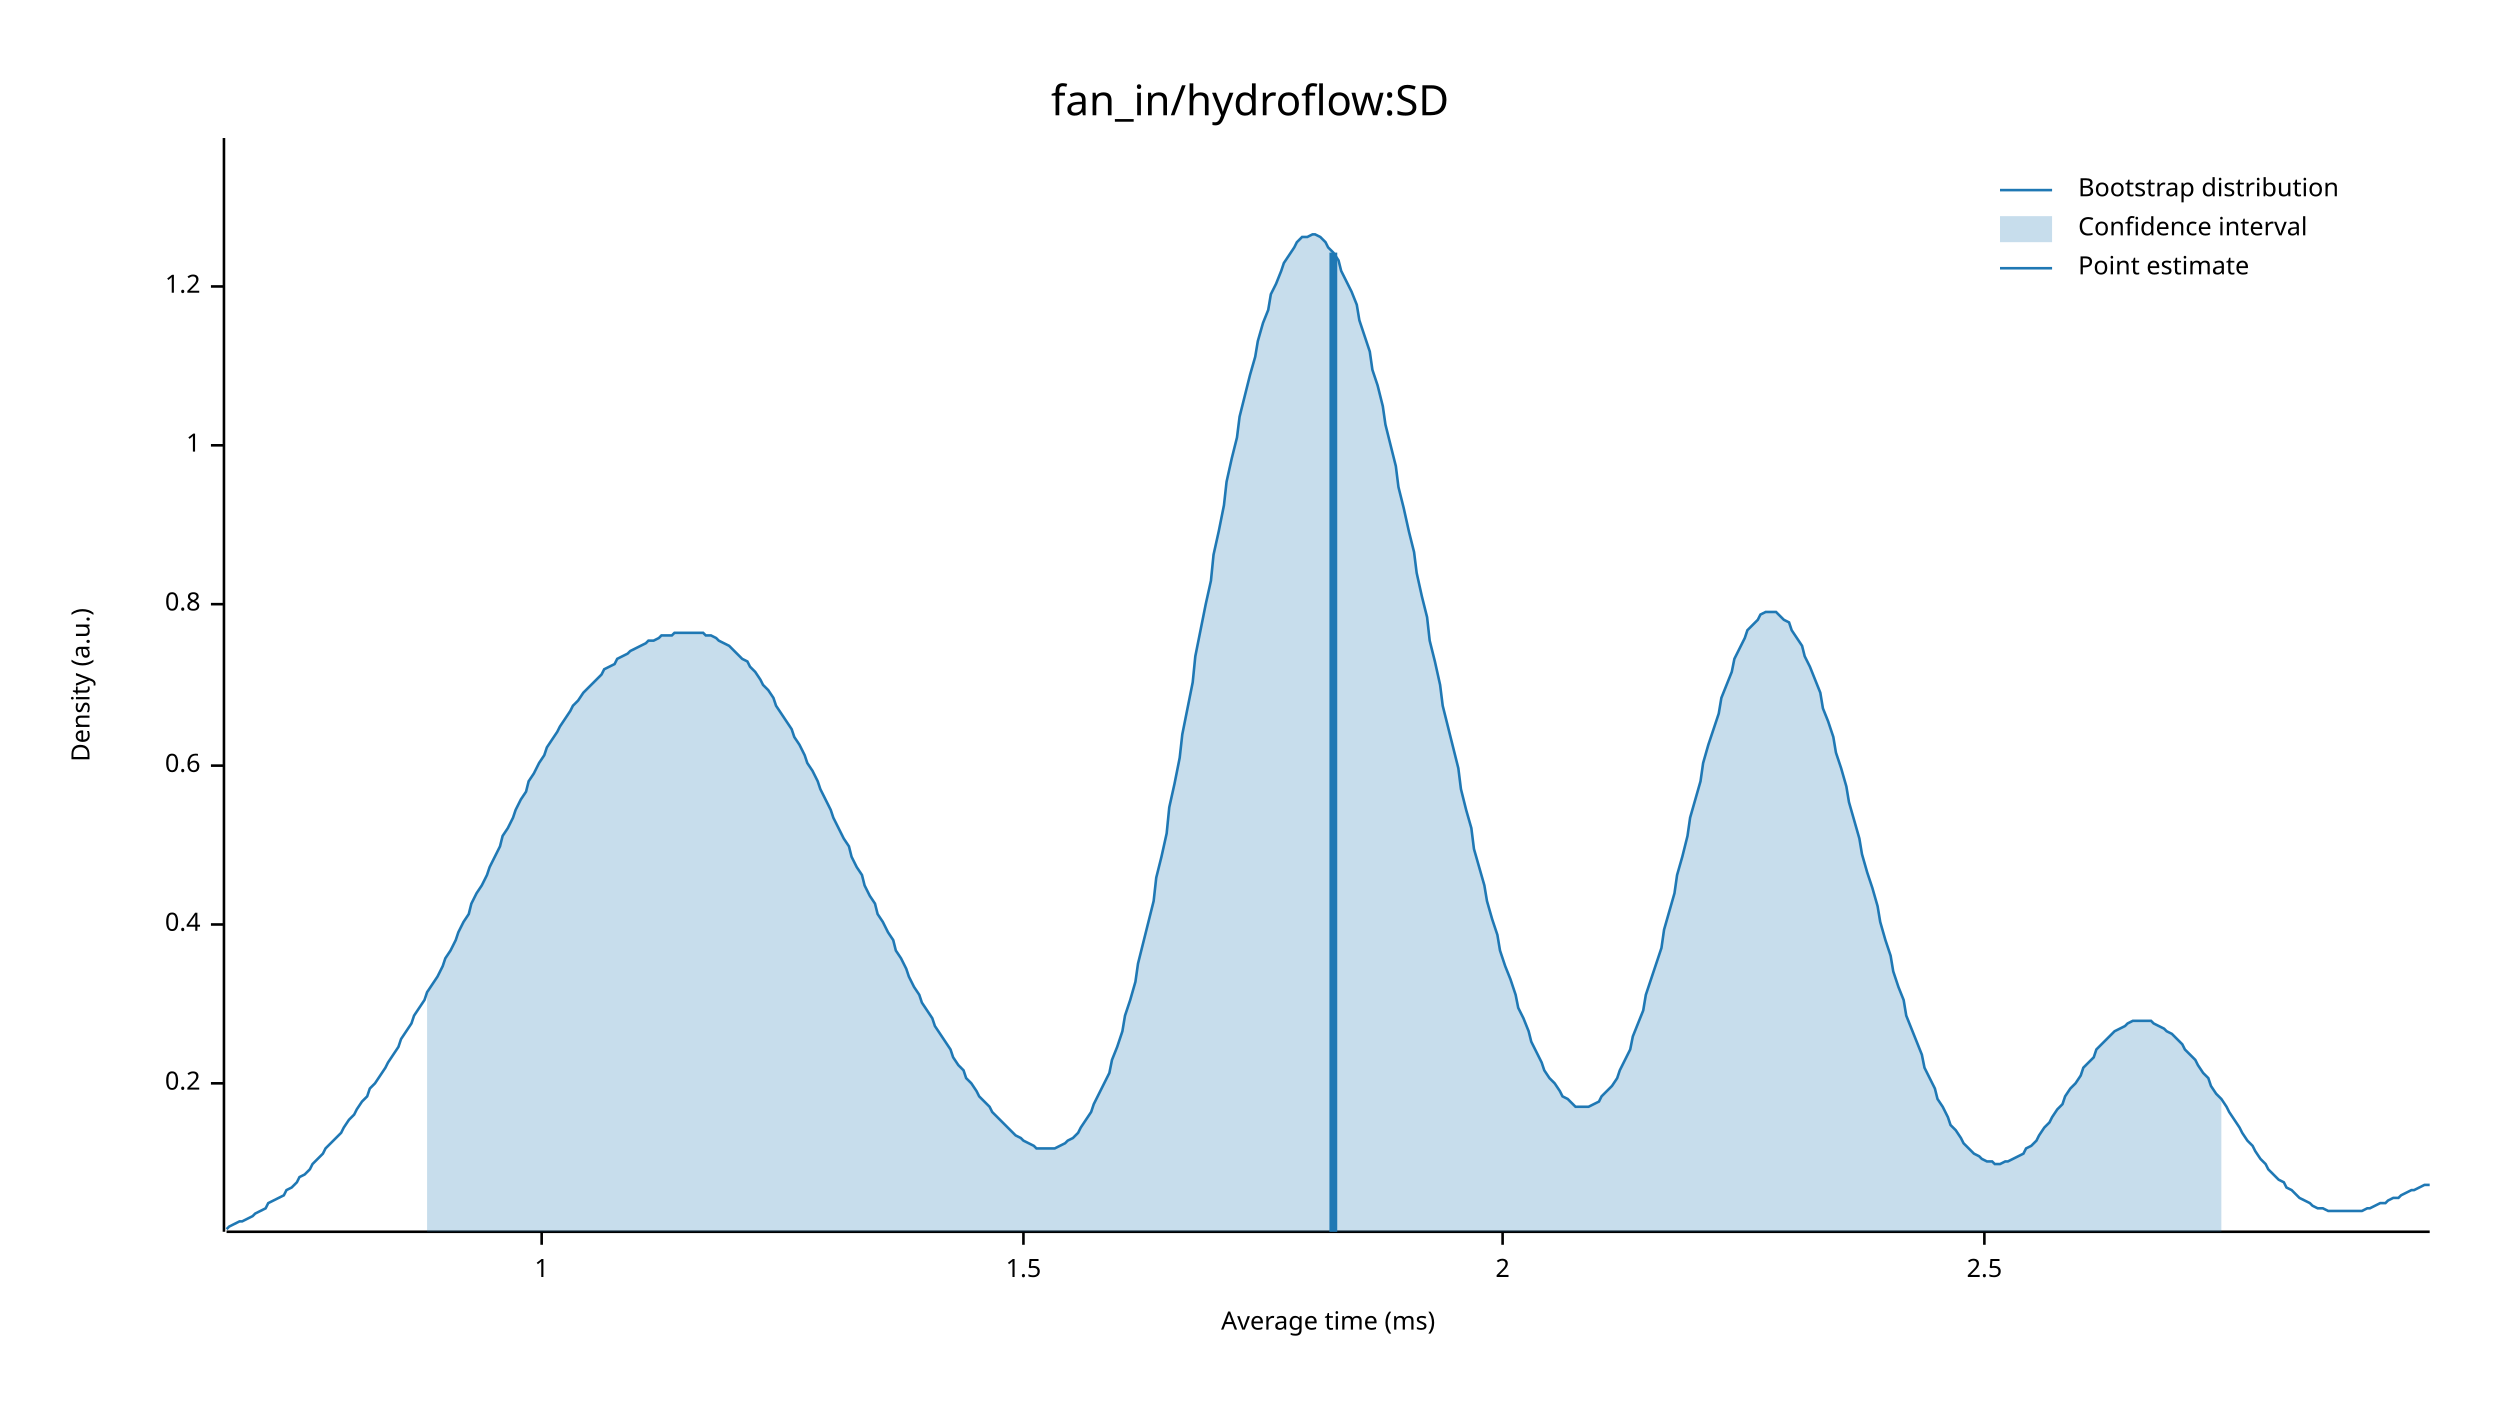
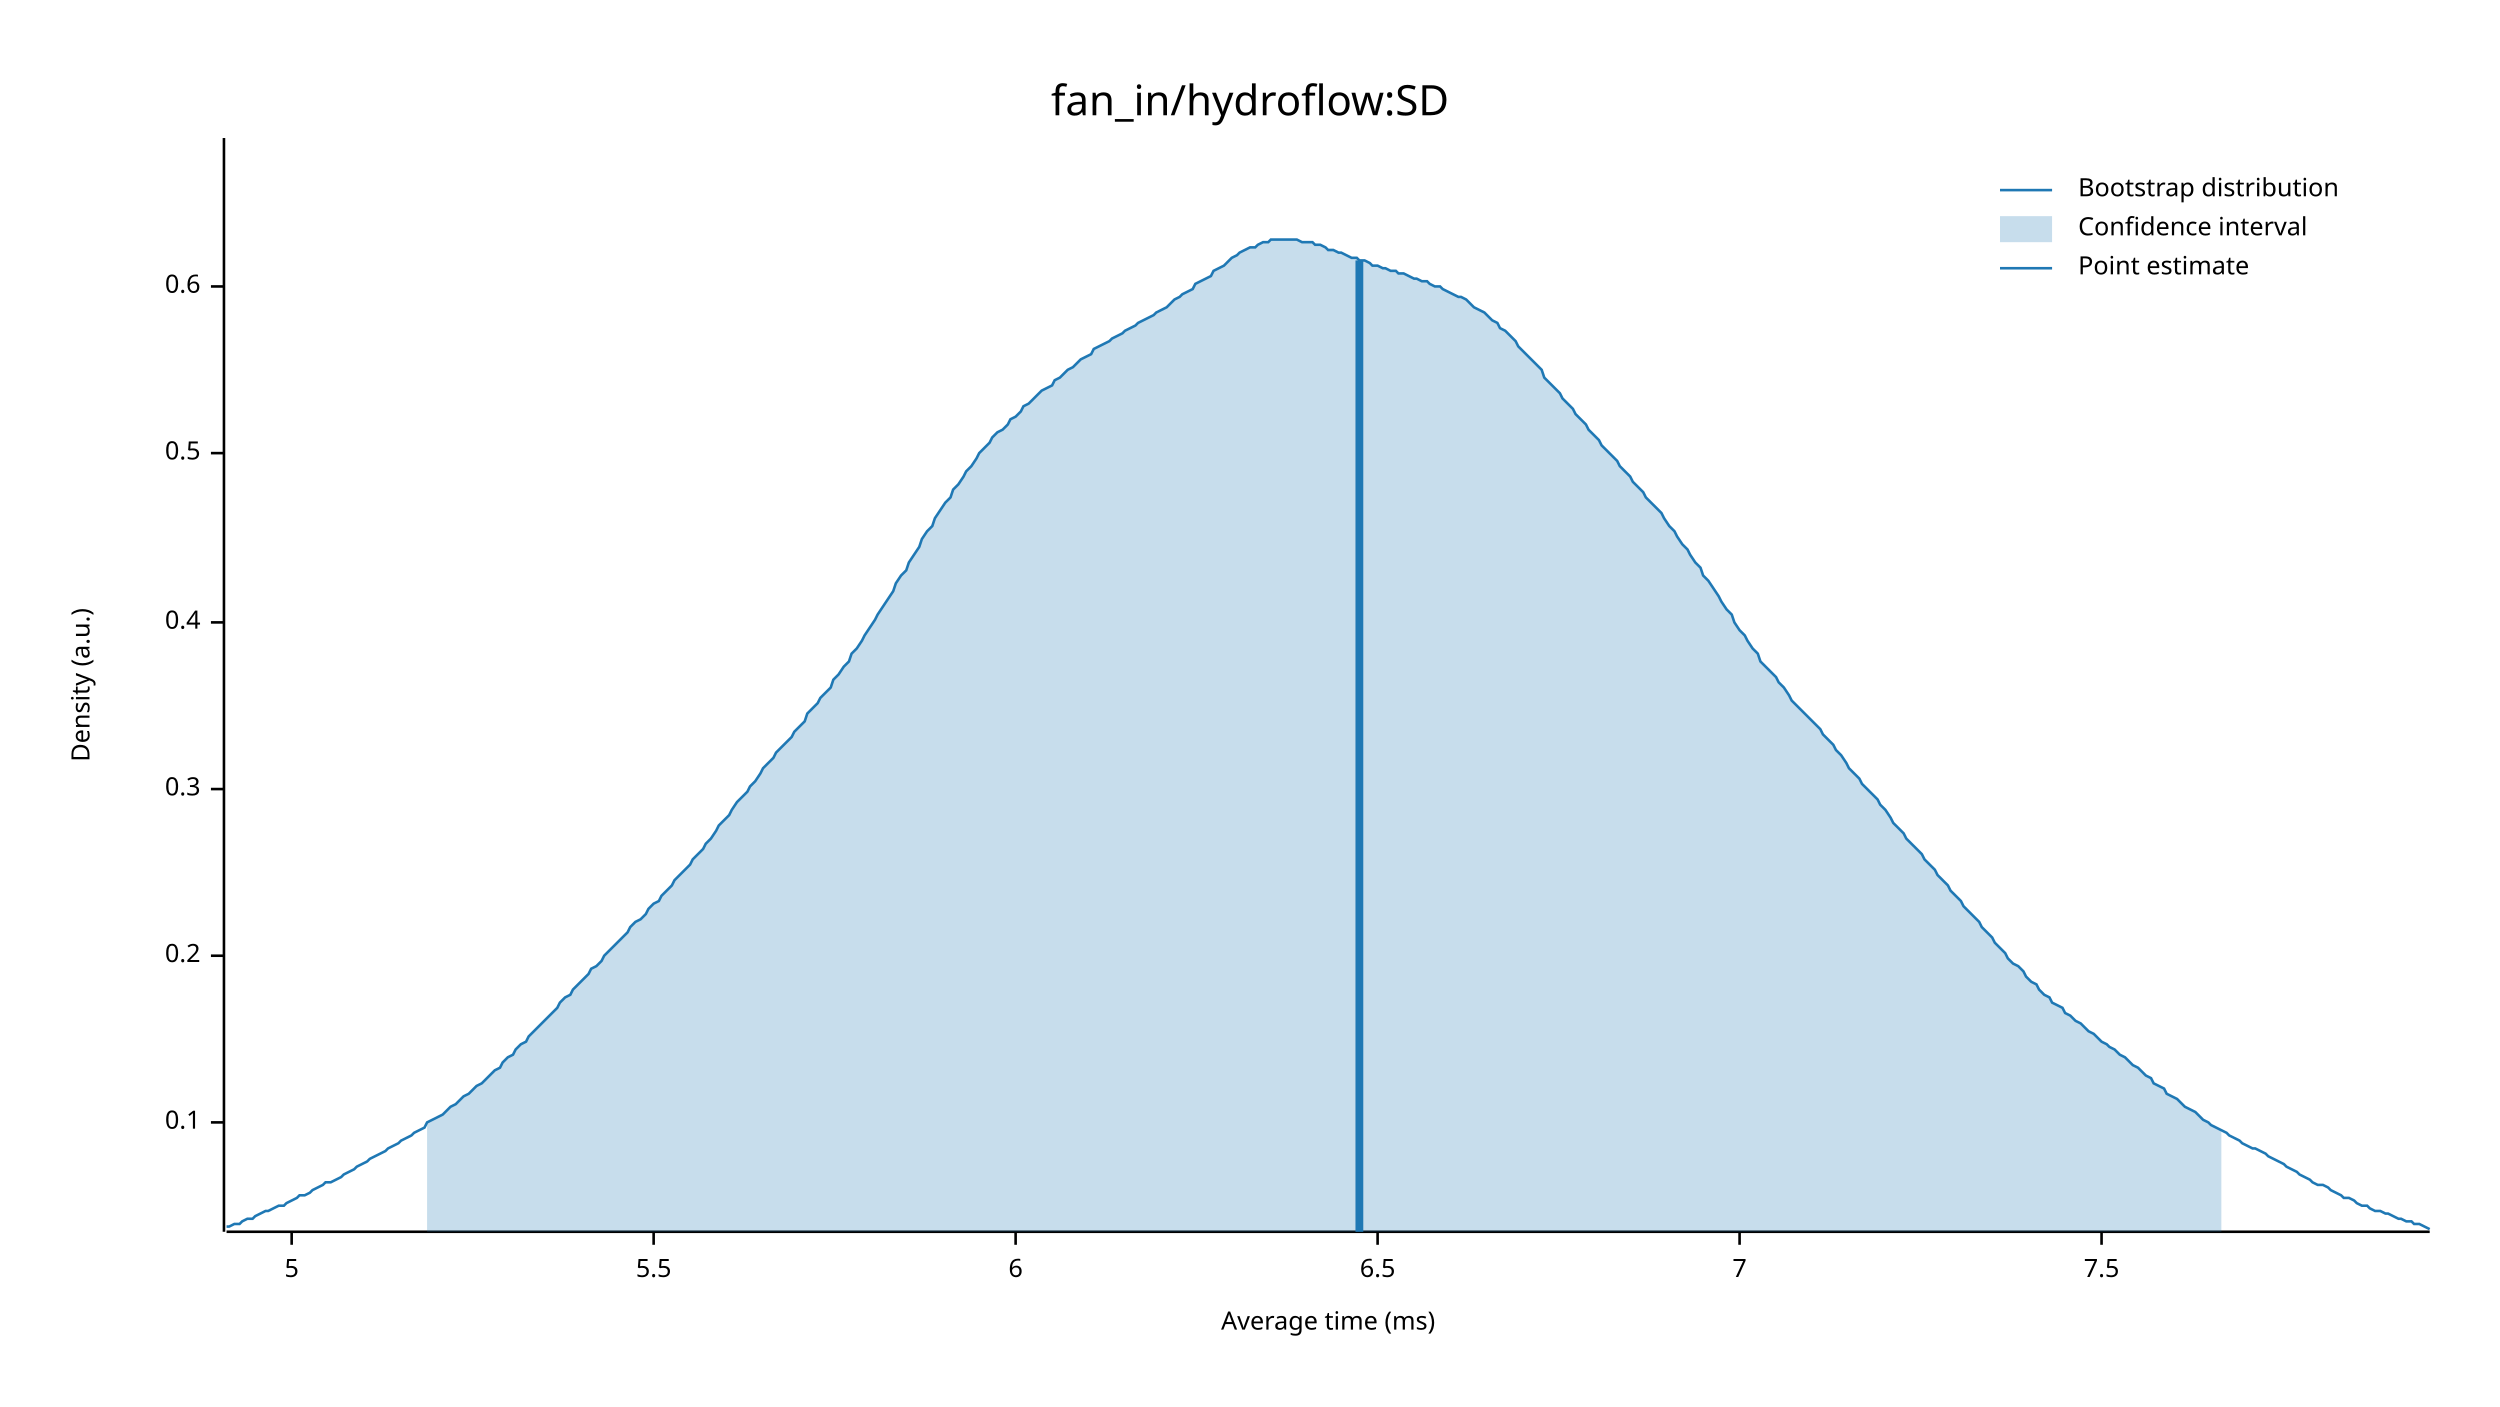
<svg xmlns="http://www.w3.org/2000/svg" width="960" height="540" viewBox="0 0 960 540">
  <text x="480" y="32" dy="0.76em" text-anchor="middle" font-family="sans-serif" font-size="16.129" opacity="1" fill="#000000">
fan_in/hydroflow:SD
</text>
  <text x="27" y="263" dy="0.76em" text-anchor="middle" font-family="sans-serif" font-size="9.677" opacity="1" fill="#000000" transform="rotate(270, 27, 263)">
Density (a.u.)
</text>
  <text x="510" y="513" dy="-0.5ex" text-anchor="middle" font-family="sans-serif" font-size="9.677" opacity="1" fill="#000000">
Average time (ms)
</text>
  <polyline fill="none" opacity="1" stroke="#000000" stroke-width="1" points="86,53 86,473 " />
-   <text x="77" y="416" dy="0.5ex" text-anchor="end" font-family="sans-serif" font-size="9.677" opacity="1" fill="#000000">
+   <text x="77" y="431" dy="0.5ex" text-anchor="end" font-family="sans-serif" font-size="9.677" opacity="1" fill="#000000">
+ 0.1
+ </text>
+   <polyline fill="none" opacity="1" stroke="#000000" stroke-width="1" points="81,431 86,431 " />
+   <text x="77" y="367" dy="0.5ex" text-anchor="end" font-family="sans-serif" font-size="9.677" opacity="1" fill="#000000">
0.2
</text>
-   <polyline fill="none" opacity="1" stroke="#000000" stroke-width="1" points="81,416 86,416 " />
-   <text x="77" y="355" dy="0.5ex" text-anchor="end" font-family="sans-serif" font-size="9.677" opacity="1" fill="#000000">
+   <polyline fill="none" opacity="1" stroke="#000000" stroke-width="1" points="81,367 86,367 " />
+   <text x="77" y="303" dy="0.5ex" text-anchor="end" font-family="sans-serif" font-size="9.677" opacity="1" fill="#000000">
+ 0.3
+ </text>
+   <polyline fill="none" opacity="1" stroke="#000000" stroke-width="1" points="81,303 86,303 " />
+   <text x="77" y="239" dy="0.5ex" text-anchor="end" font-family="sans-serif" font-size="9.677" opacity="1" fill="#000000">
0.4
</text>
-   <polyline fill="none" opacity="1" stroke="#000000" stroke-width="1" points="81,355 86,355 " />
-   <text x="77" y="294" dy="0.5ex" text-anchor="end" font-family="sans-serif" font-size="9.677" opacity="1" fill="#000000">
+   <polyline fill="none" opacity="1" stroke="#000000" stroke-width="1" points="81,239 86,239 " />
+   <text x="77" y="174" dy="0.5ex" text-anchor="end" font-family="sans-serif" font-size="9.677" opacity="1" fill="#000000">
+ 0.5
+ </text>
+   <polyline fill="none" opacity="1" stroke="#000000" stroke-width="1" points="81,174 86,174 " />
+   <text x="77" y="110" dy="0.5ex" text-anchor="end" font-family="sans-serif" font-size="9.677" opacity="1" fill="#000000">
0.6
- </text>
-   <polyline fill="none" opacity="1" stroke="#000000" stroke-width="1" points="81,294 86,294 " />
-   <text x="77" y="232" dy="0.5ex" text-anchor="end" font-family="sans-serif" font-size="9.677" opacity="1" fill="#000000">
- 0.8
- </text>
-   <polyline fill="none" opacity="1" stroke="#000000" stroke-width="1" points="81,232 86,232 " />
-   <text x="77" y="171" dy="0.5ex" text-anchor="end" font-family="sans-serif" font-size="9.677" opacity="1" fill="#000000">
- 1
- </text>
-   <polyline fill="none" opacity="1" stroke="#000000" stroke-width="1" points="81,171 86,171 " />
-   <text x="77" y="110" dy="0.5ex" text-anchor="end" font-family="sans-serif" font-size="9.677" opacity="1" fill="#000000">
- 1.2
</text>
  <polyline fill="none" opacity="1" stroke="#000000" stroke-width="1" points="81,110 86,110 " />
  <polyline fill="none" opacity="1" stroke="#000000" stroke-width="1" points="87,473 933,473 " />
-   <text x="208" y="483" dy="0.76em" text-anchor="middle" font-family="sans-serif" font-size="9.677" opacity="1" fill="#000000">
- 1
+   <text x="112" y="483" dy="0.76em" text-anchor="middle" font-family="sans-serif" font-size="9.677" opacity="1" fill="#000000">
+ 5
</text>
-   <polyline fill="none" opacity="1" stroke="#000000" stroke-width="1" points="208,473 208,478 " />
-   <text x="393" y="483" dy="0.76em" text-anchor="middle" font-family="sans-serif" font-size="9.677" opacity="1" fill="#000000">
- 1.5
+   <polyline fill="none" opacity="1" stroke="#000000" stroke-width="1" points="112,473 112,478 " />
+   <text x="251" y="483" dy="0.76em" text-anchor="middle" font-family="sans-serif" font-size="9.677" opacity="1" fill="#000000">
+ 5.5
</text>
-   <polyline fill="none" opacity="1" stroke="#000000" stroke-width="1" points="393,473 393,478 " />
-   <text x="577" y="483" dy="0.76em" text-anchor="middle" font-family="sans-serif" font-size="9.677" opacity="1" fill="#000000">
- 2
+   <polyline fill="none" opacity="1" stroke="#000000" stroke-width="1" points="251,473 251,478 " />
+   <text x="390" y="483" dy="0.76em" text-anchor="middle" font-family="sans-serif" font-size="9.677" opacity="1" fill="#000000">
+ 6
</text>
-   <polyline fill="none" opacity="1" stroke="#000000" stroke-width="1" points="577,473 577,478 " />
-   <text x="762" y="483" dy="0.76em" text-anchor="middle" font-family="sans-serif" font-size="9.677" opacity="1" fill="#000000">
- 2.5
+   <polyline fill="none" opacity="1" stroke="#000000" stroke-width="1" points="390,473 390,478 " />
+   <text x="529" y="483" dy="0.76em" text-anchor="middle" font-family="sans-serif" font-size="9.677" opacity="1" fill="#000000">
+ 6.5
</text>
-   <polyline fill="none" opacity="1" stroke="#000000" stroke-width="1" points="762,473 762,478 " />
-   <polyline fill="none" opacity="1" stroke="#1F78B4" stroke-width="1" points="87,472 88,471 90,470 92,469 93,469 95,468 97,467 98,466 100,465 102,464 103,462 105,461 107,460 109,459 110,457 112,456 114,454 115,452 117,451 119,449 120,447 122,445 124,443 125,441 127,439 129,437 131,435 132,433 134,430 136,428 137,426 139,423 141,421 142,418 144,416 146,413 148,410 149,408 151,405 153,402 154,399 156,396 158,393 159,390 161,387 163,384 164,381 166,378 168,375 170,371 171,368 173,365 175,361 176,358 178,354 180,351 181,347 183,343 185,340 187,336 188,333 190,329 192,325 193,321 195,318 197,314 198,311 200,307 202,304 203,300 205,297 207,293 209,290 210,287 212,284 214,281 215,279 217,276 219,273 220,271 222,269 224,266 226,264 227,263 229,261 231,259 232,257 234,256 236,255 237,253 239,252 241,251 242,250 244,249 246,248 248,247 249,246 251,246 253,245 254,244 256,244 258,244 259,243 261,243 263,243 265,243 266,243 268,243 270,243 271,244 273,244 275,245 276,246 278,247 280,248 281,249 283,251 285,253 287,254 288,256 290,258 292,261 293,263 295,265 297,268 298,271 300,274 302,277 304,280 305,283 307,286 309,290 310,293 312,296 314,300 315,303 317,307 319,311 320,314 322,318 324,322 326,325 327,329 329,333 331,336 332,340 334,344 336,347 337,351 339,354 341,358 343,361 344,365 346,368 348,372 349,375 351,379 353,382 354,385 356,388 358,391 359,394 361,397 363,400 365,403 366,406 368,409 370,411 371,414 373,416 375,419 376,421 378,423 380,425 381,427 383,429 385,431 387,433 388,434 390,436 392,437 393,438 395,439 397,440 398,441 400,441 402,441 404,441 405,441 407,440 409,439 410,438 412,437 414,435 415,433 417,430 419,427 420,424 422,420 424,416 426,412 427,407 429,402 431,396 432,390 434,384 436,377 437,370 439,362 441,354 443,346 444,337 446,329 448,320 449,310 451,301 453,291 454,282 456,272 458,262 459,252 461,242 463,232 465,223 466,213 468,204 470,194 471,185 473,176 475,168 476,160 478,152 480,144 482,137 483,131 485,124 487,119 488,113 490,109 492,104 493,101 495,98 497,95 498,93 500,91 502,91 504,90 505,90 507,91 509,93 510,95 512,97 514,100 515,104 517,108 519,112 521,117 522,123 524,129 526,135 527,142 529,148 531,156 532,163 534,171 536,179 537,187 539,195 541,204 543,212 544,220 546,229 548,237 549,246 551,254 553,263 554,271 556,279 558,287 560,295 561,303 563,311 565,318 566,326 568,333 570,340 571,346 573,353 575,359 576,365 578,371 580,376 582,382 583,387 585,391 587,396 588,400 590,404 592,408 593,411 595,414 597,416 599,419 600,421 602,422 604,424 605,425 607,425 609,425 610,425 612,424 614,423 615,421 617,419 619,417 621,414 622,411 624,407 626,403 627,398 629,393 631,388 632,382 634,376 636,370 638,364 639,357 641,350 643,343 644,336 646,329 648,321 649,314 651,307 653,300 654,293 656,286 658,280 660,274 661,268 663,263 665,258 666,253 668,249 670,245 671,242 673,240 675,238 676,236 678,235 680,235 682,235 683,236 685,238 687,239 688,242 690,245 692,248 693,252 695,256 697,261 699,266 700,272 702,277 704,283 705,289 707,295 709,302 710,308 712,315 714,322 715,328 717,335 719,341 721,348 722,354 724,361 726,367 727,373 729,379 731,384 732,390 734,395 736,400 738,405 739,410 741,414 743,418 744,422 746,425 748,429 749,432 751,434 753,437 754,439 756,441 758,443 760,444 761,445 763,446 765,446 766,447 768,447 770,446 771,446 773,445 775,444 777,443 778,441 780,440 782,438 783,436 785,433 787,431 788,429 790,426 792,424 793,421 795,418 797,416 799,413 800,410 802,408 804,406 805,403 807,401 809,399 810,398 812,396 814,395 816,394 817,393 819,392 821,392 822,392 824,392 826,392 827,393 829,394 831,395 832,396 834,397 836,399 838,401 839,403 841,405 843,407 844,409 846,412 848,414 849,417 851,420 853,422 855,425 856,427 858,430 860,433 861,435 863,438 865,440 866,442 868,445 870,447 871,449 873,451 875,453 877,454 878,456 880,457 882,459 883,460 885,461 887,462 888,463 890,464 892,464 894,465 895,465 897,465 899,465 900,465 902,465 904,465 905,465 907,465 909,464 910,464 912,463 914,462 916,462 917,461 919,460 921,460 922,459 924,458 926,457 927,457 929,456 931,455 933,455 " />
-   <polygon opacity="0.25" fill="#1F78B4" points="164,381 166,378 168,375 170,371 171,368 173,365 175,361 176,358 178,354 180,351 181,347 183,343 185,340 187,336 188,333 190,329 192,325 193,321 195,318 197,314 198,311 200,307 202,304 203,300 205,297 207,293 209,290 210,287 212,284 214,281 215,279 217,276 219,273 220,271 222,269 224,266 226,264 227,263 229,261 231,259 232,257 234,256 236,255 237,253 239,252 241,251 242,250 244,249 246,248 248,247 249,246 251,246 253,245 254,244 256,244 258,244 259,243 261,243 263,243 265,243 266,243 268,243 270,243 271,244 273,244 275,245 276,246 278,247 280,248 281,249 283,251 285,253 287,254 288,256 290,258 292,261 293,263 295,265 297,268 298,271 300,274 302,277 304,280 305,283 307,286 309,290 310,293 312,296 314,300 315,303 317,307 319,311 320,314 322,318 324,322 326,325 327,329 329,333 331,336 332,340 334,344 336,347 337,351 339,354 341,358 343,361 344,365 346,368 348,372 349,375 351,379 353,382 354,385 356,388 358,391 359,394 361,397 363,400 365,403 366,406 368,409 370,411 371,414 373,416 375,419 376,421 378,423 380,425 381,427 383,429 385,431 387,433 388,434 390,436 392,437 393,438 395,439 397,440 398,441 400,441 402,441 404,441 405,441 407,440 409,439 410,438 412,437 414,435 415,433 417,430 419,427 420,424 422,420 424,416 426,412 427,407 429,402 431,396 432,390 434,384 436,377 437,370 439,362 441,354 443,346 444,337 446,329 448,320 449,310 451,301 453,291 454,282 456,272 458,262 459,252 461,242 463,232 465,223 466,213 468,204 470,194 471,185 473,176 475,168 476,160 478,152 480,144 482,137 483,131 485,124 487,119 488,113 490,109 492,104 493,101 495,98 497,95 498,93 500,91 502,91 504,90 505,90 507,91 509,93 510,95 512,97 514,100 515,104 517,108 519,112 521,117 522,123 524,129 526,135 527,142 529,148 531,156 532,163 534,171 536,179 537,187 539,195 541,204 543,212 544,220 546,229 548,237 549,246 551,254 553,263 554,271 556,279 558,287 560,295 561,303 563,311 565,318 566,326 568,333 570,340 571,346 573,353 575,359 576,365 578,371 580,376 582,382 583,387 585,391 587,396 588,400 590,404 592,408 593,411 595,414 597,416 599,419 600,421 602,422 604,424 605,425 607,425 609,425 610,425 612,424 614,423 615,421 617,419 619,417 621,414 622,411 624,407 626,403 627,398 629,393 631,388 632,382 634,376 636,370 638,364 639,357 641,350 643,343 644,336 646,329 648,321 649,314 651,307 653,300 654,293 656,286 658,280 660,274 661,268 663,263 665,258 666,253 668,249 670,245 671,242 673,240 675,238 676,236 678,235 680,235 682,235 683,236 685,238 687,239 688,242 690,245 692,248 693,252 695,256 697,261 699,266 700,272 702,277 704,283 705,289 707,295 709,302 710,308 712,315 714,322 715,328 717,335 719,341 721,348 722,354 724,361 726,367 727,373 729,379 731,384 732,390 734,395 736,400 738,405 739,410 741,414 743,418 744,422 746,425 748,429 749,432 751,434 753,437 754,439 756,441 758,443 760,444 761,445 763,446 765,446 766,447 768,447 770,446 771,446 773,445 775,444 777,443 778,441 780,440 782,438 783,436 785,433 787,431 788,429 790,426 792,424 793,421 795,418 797,416 799,413 800,410 802,408 804,406 805,403 807,401 809,399 810,398 812,396 814,395 816,394 817,393 819,392 821,392 822,392 824,392 826,392 827,393 829,394 831,395 832,396 834,397 836,399 838,401 839,403 841,405 843,407 844,409 846,412 848,414 849,417 851,420 853,422 853,473 164,473 " />
-   <polyline fill="none" opacity="1" stroke="#1F78B4" stroke-width="3" points="512,473 512,97 " />
+   <polyline fill="none" opacity="1" stroke="#000000" stroke-width="1" points="529,473 529,478 " />
+   <text x="668" y="483" dy="0.76em" text-anchor="middle" font-family="sans-serif" font-size="9.677" opacity="1" fill="#000000">
+ 7
+ </text>
+   <polyline fill="none" opacity="1" stroke="#000000" stroke-width="1" points="668,473 668,478 " />
+   <text x="807" y="483" dy="0.76em" text-anchor="middle" font-family="sans-serif" font-size="9.677" opacity="1" fill="#000000">
+ 7.5
+ </text>
+   <polyline fill="none" opacity="1" stroke="#000000" stroke-width="1" points="807,473 807,478 " />
+   <polyline fill="none" opacity="1" stroke="#1F78B4" stroke-width="1" points="87,471 88,471 90,470 92,470 93,469 95,468 97,468 98,467 100,466 102,465 103,465 105,464 107,463 109,463 110,462 112,461 114,460 115,459 117,459 119,458 120,457 122,456 124,455 125,454 127,454 129,453 131,452 132,451 134,450 136,449 137,448 139,447 141,446 142,445 144,444 146,443 148,442 149,441 151,440 153,439 154,438 156,437 158,436 159,435 161,434 163,433 164,431 166,430 168,429 170,428 171,427 173,425 175,424 176,423 178,421 180,420 181,419 183,417 185,416 187,414 188,413 190,411 192,410 193,408 195,406 197,405 198,403 200,401 202,400 203,398 205,396 207,394 209,392 210,391 212,389 214,387 215,385 217,383 219,382 220,380 222,378 224,376 226,374 227,372 229,371 231,369 232,367 234,365 236,363 237,362 239,360 241,358 242,356 244,354 246,353 248,351 249,349 251,347 253,346 254,344 256,342 258,340 259,338 261,336 263,334 265,332 266,330 268,328 270,326 271,324 273,322 275,319 276,317 278,315 280,313 281,311 283,308 285,306 287,304 288,302 290,300 292,297 293,295 295,293 297,291 298,289 300,287 302,285 304,283 305,281 307,279 309,277 310,274 312,272 314,270 315,268 317,266 319,264 320,261 322,259 324,256 326,254 327,251 329,249 331,246 332,244 334,241 336,238 337,236 339,233 341,230 343,227 344,224 346,221 348,219 349,216 351,213 353,210 354,207 356,204 358,202 359,199 361,196 363,193 365,191 366,188 368,186 370,183 371,181 373,179 375,176 376,174 378,172 380,170 381,168 383,166 385,165 387,163 388,161 390,160 392,158 393,156 395,155 397,153 398,152 400,150 402,149 404,148 405,146 407,145 409,143 410,142 412,141 414,139 415,138 417,137 419,136 420,134 422,133 424,132 426,131 427,130 429,129 431,128 432,127 434,126 436,125 437,124 439,123 441,122 443,121 444,120 446,119 448,118 449,117 451,115 453,114 454,113 456,112 458,111 459,109 461,108 463,107 465,106 466,104 468,103 470,102 471,101 473,99 475,98 476,97 478,96 480,95 482,95 483,94 485,93 487,93 488,92 490,92 492,92 493,92 495,92 497,92 498,92 500,93 502,93 504,93 505,94 507,94 509,95 510,96 512,96 514,97 515,97 517,98 519,99 521,99 522,100 524,100 526,101 527,102 529,102 531,103 532,103 534,104 536,104 537,105 539,105 541,106 543,107 544,107 546,108 548,108 549,109 551,110 553,110 554,111 556,112 558,113 560,114 561,114 563,115 565,117 566,118 568,119 570,120 571,121 573,123 575,124 576,126 578,127 580,129 582,131 583,133 585,135 587,137 588,138 590,140 592,142 593,145 595,147 597,149 599,151 600,153 602,155 604,157 605,159 607,161 609,163 610,165 612,167 614,169 615,171 617,173 619,175 621,177 622,179 624,181 626,183 627,185 629,187 631,189 632,191 634,193 636,195 638,197 639,199 641,202 643,204 644,206 646,209 648,211 649,213 651,216 653,218 654,221 656,223 658,226 660,229 661,231 663,234 665,236 666,239 668,242 670,244 671,246 673,249 675,251 676,254 678,256 680,258 682,260 683,262 685,264 687,267 688,269 690,271 692,273 693,274 695,276 697,278 699,280 700,282 702,284 704,286 705,288 707,290 709,293 710,295 712,297 714,299 715,301 717,303 719,305 721,307 722,309 724,311 726,314 727,316 729,318 731,320 732,322 734,324 736,326 738,328 739,330 741,332 743,334 744,336 746,338 748,340 749,342 751,344 753,346 754,348 756,350 758,352 760,354 761,356 763,358 765,360 766,362 768,364 770,366 771,368 773,370 775,371 777,373 778,375 780,377 782,378 783,380 785,382 787,383 788,385 790,386 792,387 793,389 795,390 797,392 799,393 800,394 802,396 804,397 805,398 807,400 809,401 810,402 812,403 814,405 816,406 817,407 819,409 821,410 822,411 824,413 826,414 827,416 829,417 831,418 832,420 834,421 836,422 838,424 839,425 841,426 843,427 844,428 846,430 848,431 849,432 851,433 853,434 855,435 856,436 858,437 860,438 861,439 863,440 865,441 866,441 868,442 870,443 871,444 873,445 875,446 877,447 878,448 880,449 882,450 883,451 885,452 887,453 888,454 890,455 892,455 894,456 895,457 897,458 899,459 900,460 902,460 904,461 905,462 907,463 909,463 910,464 912,465 914,465 916,466 917,466 919,467 921,468 922,468 924,469 926,469 927,470 929,470 931,471 933,472 " />
+   <polygon opacity="0.25" fill="#1F78B4" points="164,431 166,430 168,429 170,428 171,427 173,425 175,424 176,423 178,421 180,420 181,419 183,417 185,416 187,414 188,413 190,411 192,410 193,408 195,406 197,405 198,403 200,401 202,400 203,398 205,396 207,394 209,392 210,391 212,389 214,387 215,385 217,383 219,382 220,380 222,378 224,376 226,374 227,372 229,371 231,369 232,367 234,365 236,363 237,362 239,360 241,358 242,356 244,354 246,353 248,351 249,349 251,347 253,346 254,344 256,342 258,340 259,338 261,336 263,334 265,332 266,330 268,328 270,326 271,324 273,322 275,319 276,317 278,315 280,313 281,311 283,308 285,306 287,304 288,302 290,300 292,297 293,295 295,293 297,291 298,289 300,287 302,285 304,283 305,281 307,279 309,277 310,274 312,272 314,270 315,268 317,266 319,264 320,261 322,259 324,256 326,254 327,251 329,249 331,246 332,244 334,241 336,238 337,236 339,233 341,230 343,227 344,224 346,221 348,219 349,216 351,213 353,210 354,207 356,204 358,202 359,199 361,196 363,193 365,191 366,188 368,186 370,183 371,181 373,179 375,176 376,174 378,172 380,170 381,168 383,166 385,165 387,163 388,161 390,160 392,158 393,156 395,155 397,153 398,152 400,150 402,149 404,148 405,146 407,145 409,143 410,142 412,141 414,139 415,138 417,137 419,136 420,134 422,133 424,132 426,131 427,130 429,129 431,128 432,127 434,126 436,125 437,124 439,123 441,122 443,121 444,120 446,119 448,118 449,117 451,115 453,114 454,113 456,112 458,111 459,109 461,108 463,107 465,106 466,104 468,103 470,102 471,101 473,99 475,98 476,97 478,96 480,95 482,95 483,94 485,93 487,93 488,92 490,92 492,92 493,92 495,92 497,92 498,92 500,93 502,93 504,93 505,94 507,94 509,95 510,96 512,96 514,97 515,97 517,98 519,99 521,99 522,100 524,100 526,101 527,102 529,102 531,103 532,103 534,104 536,104 537,105 539,105 541,106 543,107 544,107 546,108 548,108 549,109 551,110 553,110 554,111 556,112 558,113 560,114 561,114 563,115 565,117 566,118 568,119 570,120 571,121 573,123 575,124 576,126 578,127 580,129 582,131 583,133 585,135 587,137 588,138 590,140 592,142 593,145 595,147 597,149 599,151 600,153 602,155 604,157 605,159 607,161 609,163 610,165 612,167 614,169 615,171 617,173 619,175 621,177 622,179 624,181 626,183 627,185 629,187 631,189 632,191 634,193 636,195 638,197 639,199 641,202 643,204 644,206 646,209 648,211 649,213 651,216 653,218 654,221 656,223 658,226 660,229 661,231 663,234 665,236 666,239 668,242 670,244 671,246 673,249 675,251 676,254 678,256 680,258 682,260 683,262 685,264 687,267 688,269 690,271 692,273 693,274 695,276 697,278 699,280 700,282 702,284 704,286 705,288 707,290 709,293 710,295 712,297 714,299 715,301 717,303 719,305 721,307 722,309 724,311 726,314 727,316 729,318 731,320 732,322 734,324 736,326 738,328 739,330 741,332 743,334 744,336 746,338 748,340 749,342 751,344 753,346 754,348 756,350 758,352 760,354 761,356 763,358 765,360 766,362 768,364 770,366 771,368 773,370 775,371 777,373 778,375 780,377 782,378 783,380 785,382 787,383 788,385 790,386 792,387 793,389 795,390 797,392 799,393 800,394 802,396 804,397 805,398 807,400 809,401 810,402 812,403 814,405 816,406 817,407 819,409 821,410 822,411 824,413 826,414 827,416 829,417 831,418 832,420 834,421 836,422 838,424 839,425 841,426 843,427 844,428 846,430 848,431 849,432 851,433 853,434 853,473 164,473 " />
+   <polyline fill="none" opacity="1" stroke="#1F78B4" stroke-width="3" points="522,473 522,100 " />
  <text x="798" y="68" dy="0.76em" text-anchor="start" font-family="sans-serif" font-size="9.677" opacity="1" fill="#000000">
Bootstrap distribution
</text>
  <text x="798" y="83" dy="0.76em" text-anchor="start" font-family="sans-serif" font-size="9.677" opacity="1" fill="#000000">
Confidence interval
</text>
  <text x="798" y="98" dy="0.76em" text-anchor="start" font-family="sans-serif" font-size="9.677" opacity="1" fill="#000000">
Point estimate
</text>
  <polyline fill="none" opacity="1" stroke="#1F78B4" stroke-width="1" points="768,73 788,73 " />
  <rect x="768" y="83" width="20" height="10" opacity="0.25" fill="#1F78B4" stroke="none" />
  <polyline fill="none" opacity="1" stroke="#1F78B4" stroke-width="1" points="768,103 788,103 " />
</svg>
